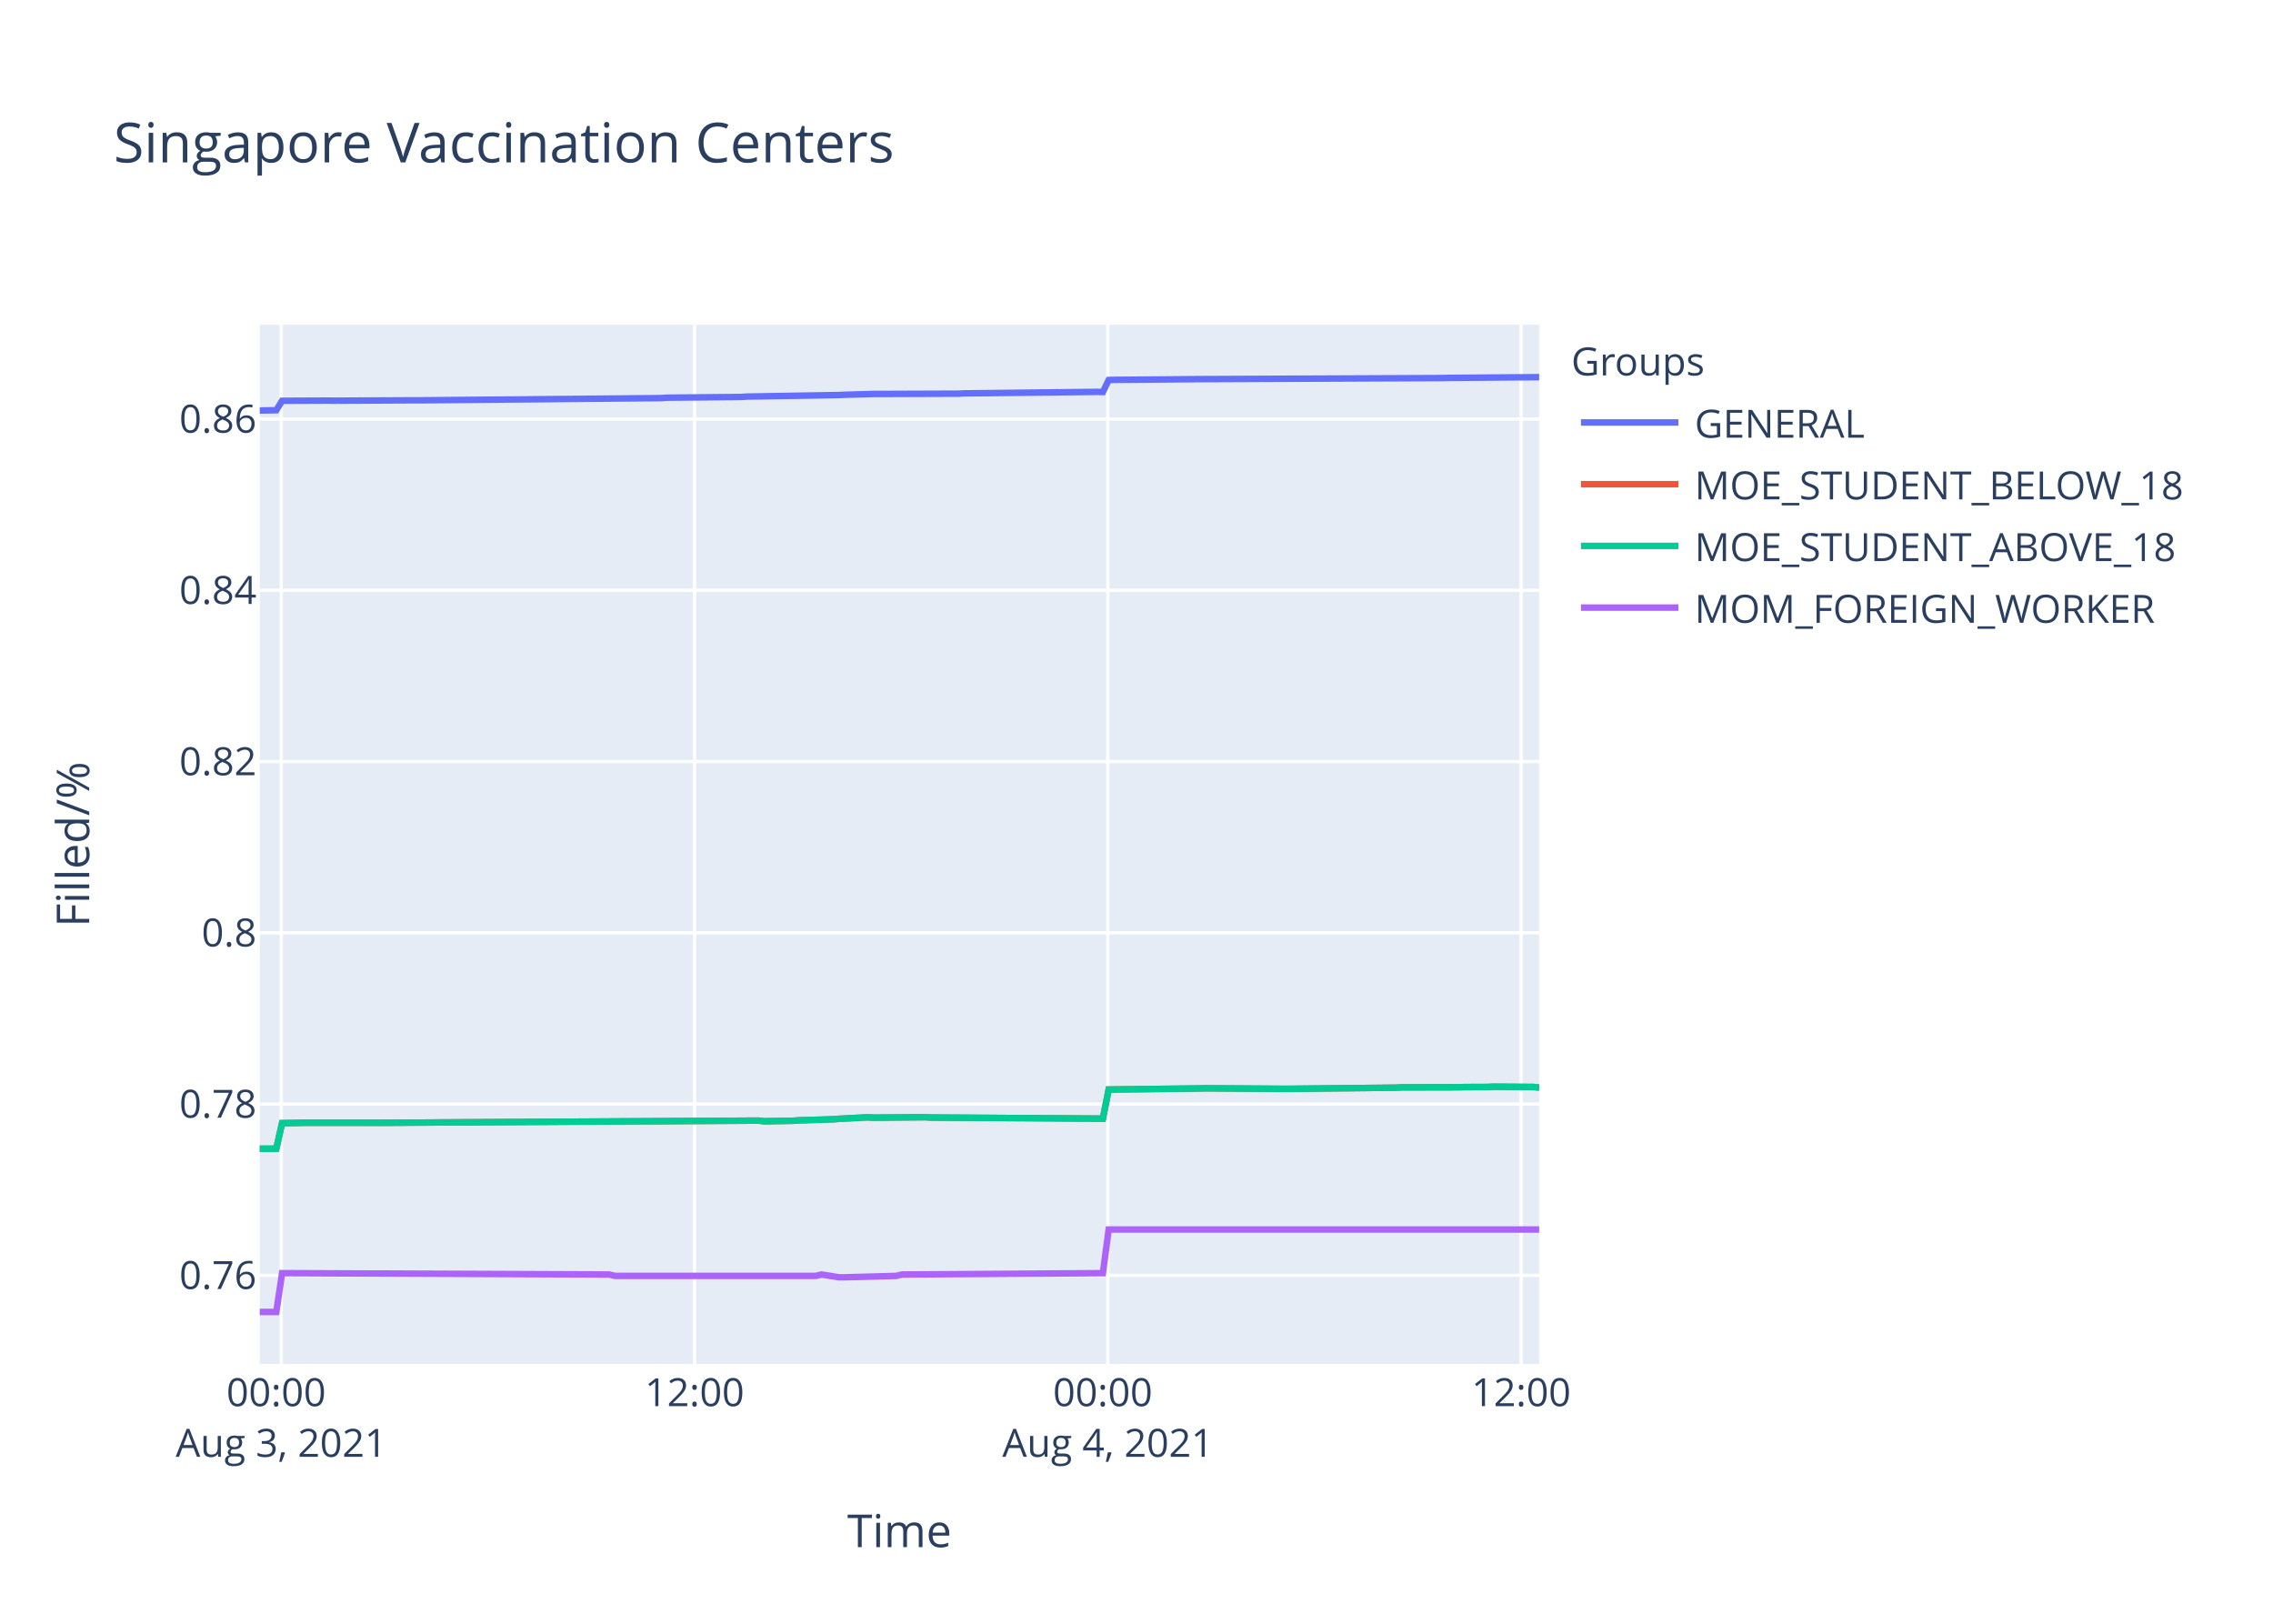
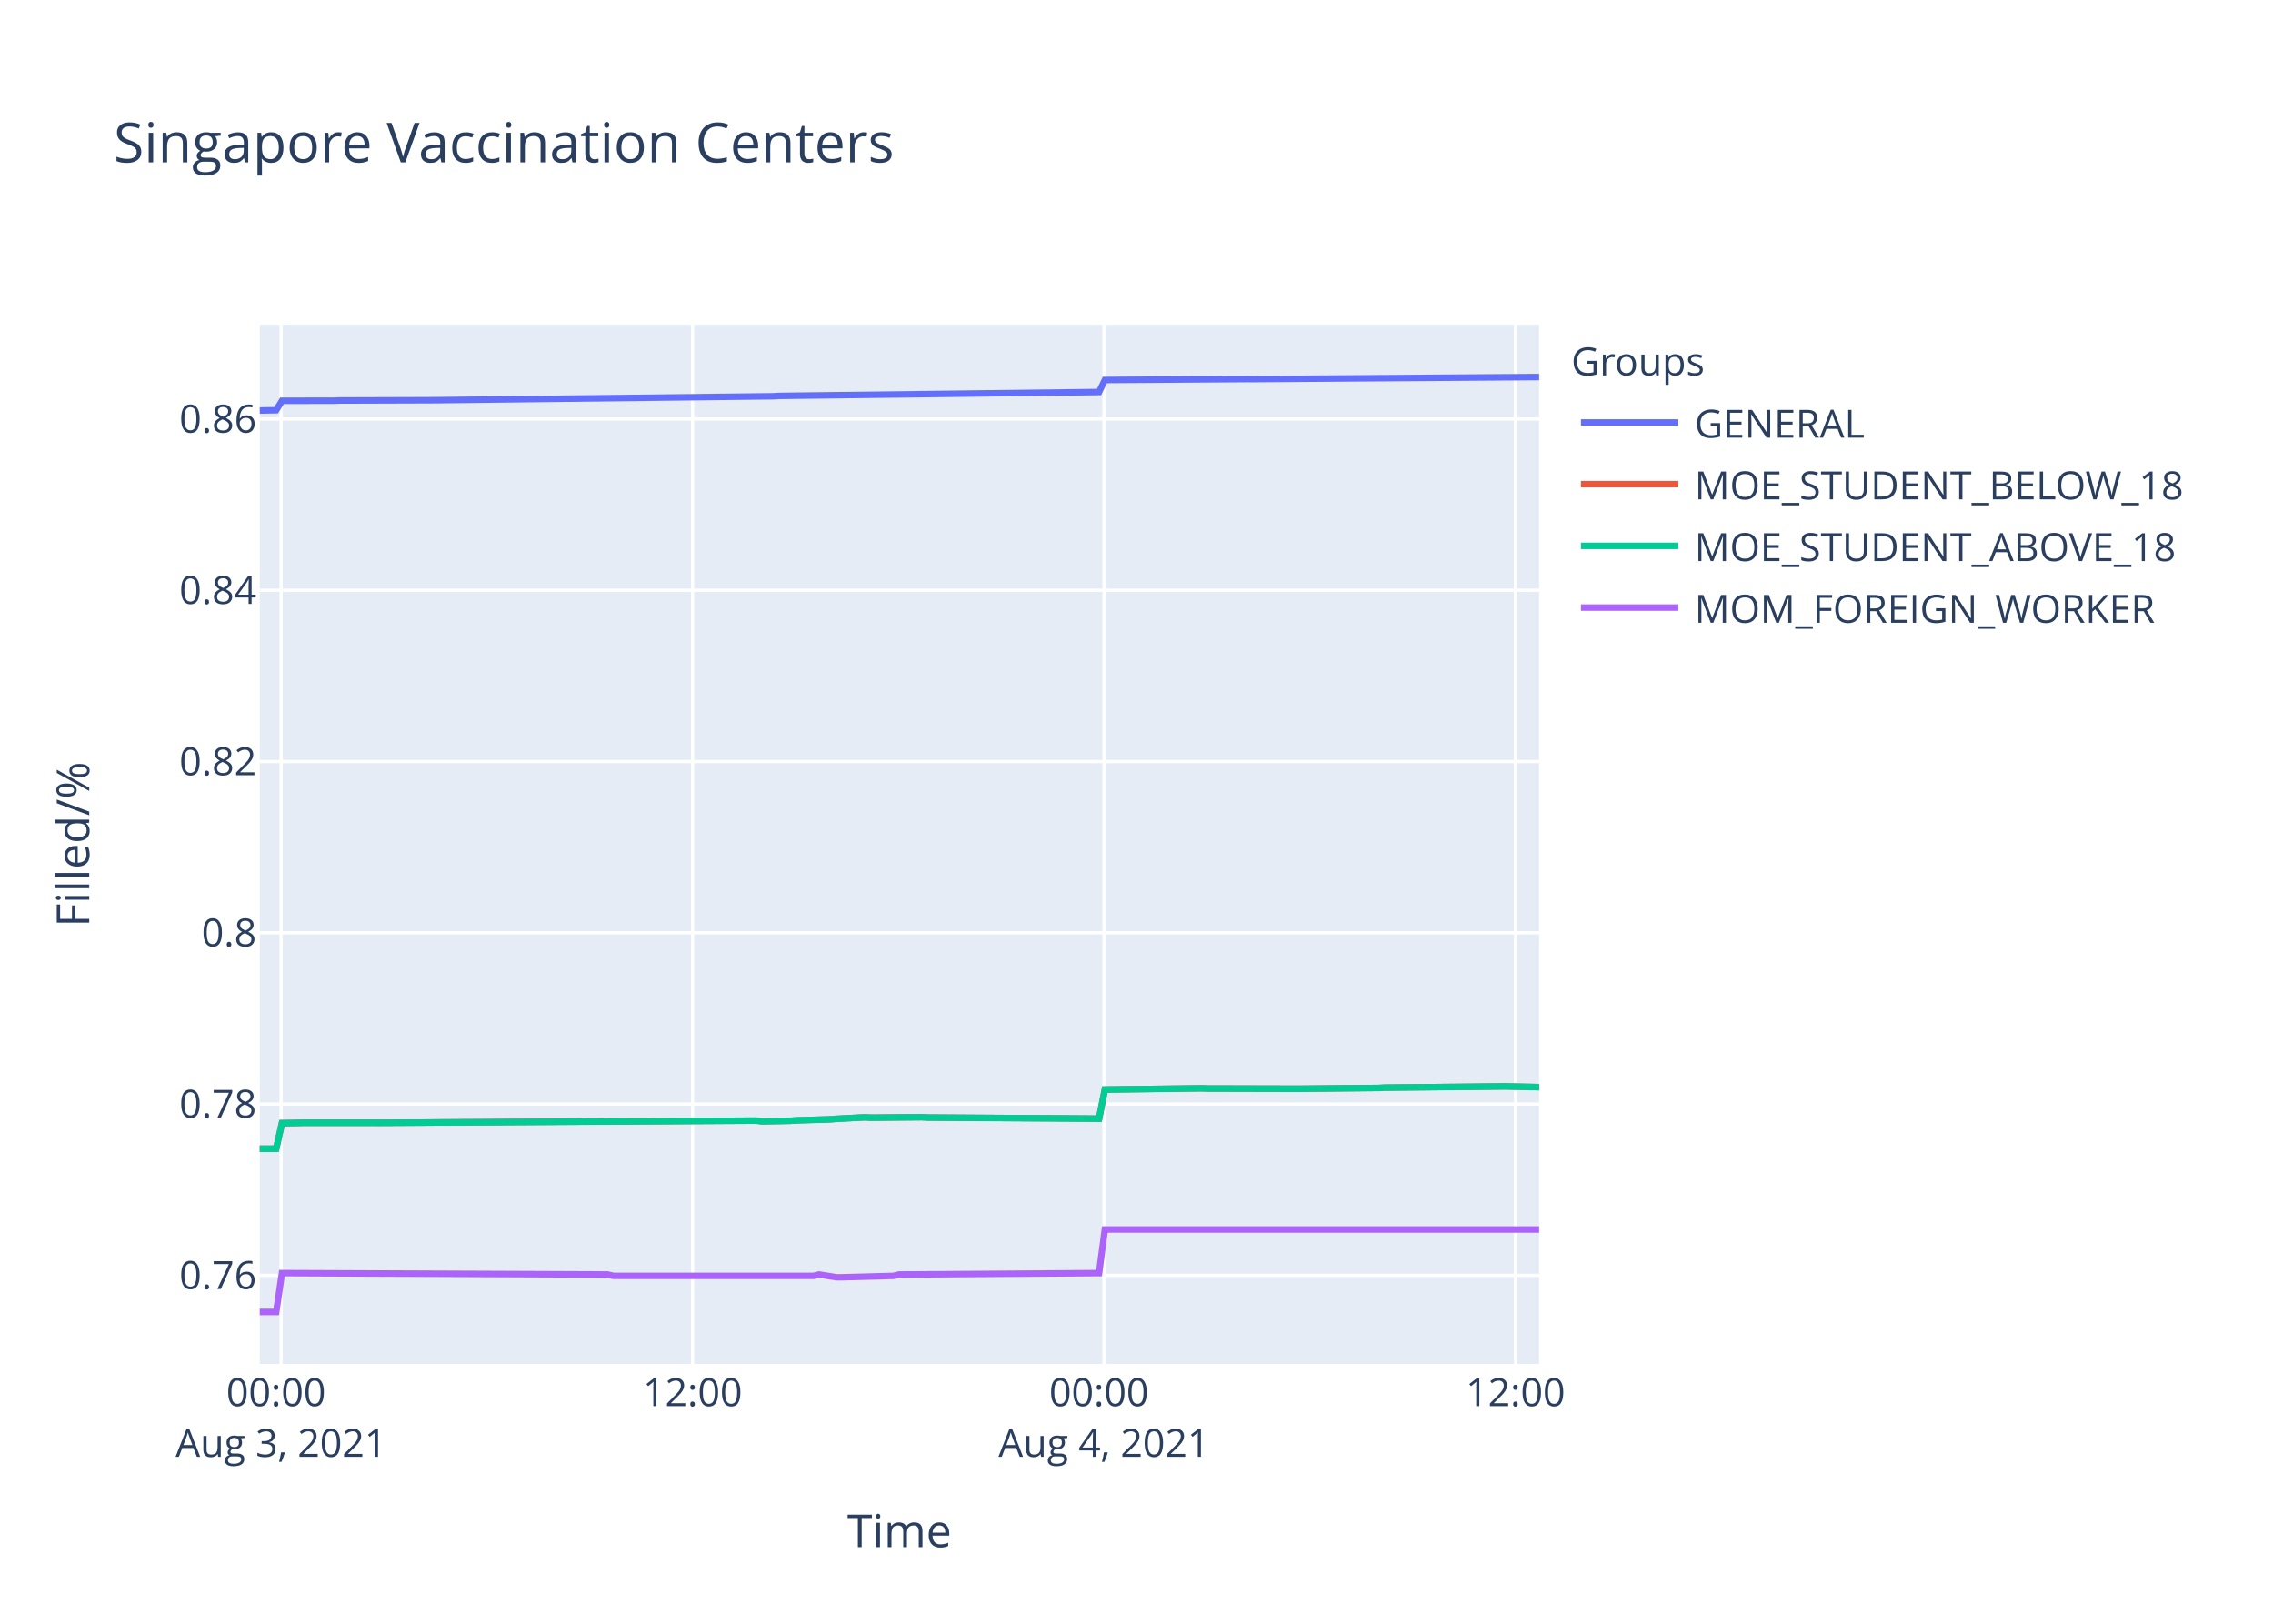
<svg xmlns="http://www.w3.org/2000/svg" class="main-svg" width="700" height="500" style="" viewBox="0 0 700 500">
  <rect x="0" y="0" width="700" height="500" style="fill: rgb(255, 255, 255); fill-opacity: 1;" />
-   <defs id="defs-701673">
+   <defs id="defs-49cd0e">
    <g class="clips">
-       <clipPath id="clip701673xyplot" class="plotclip">
+       <clipPath id="clip49cd0exyplot" class="plotclip">
        <rect width="394" height="320" />
      </clipPath>
-       <clipPath class="axesclip" id="clip701673x">
+       <clipPath class="axesclip" id="clip49cd0ex">
        <rect x="80" y="0" width="394" height="500" />
      </clipPath>
-       <clipPath class="axesclip" id="clip701673y">
+       <clipPath class="axesclip" id="clip49cd0ey">
        <rect x="0" y="100" width="700" height="320" />
      </clipPath>
-       <clipPath class="axesclip" id="clip701673xy">
+       <clipPath class="axesclip" id="clip49cd0exy">
        <rect x="80" y="100" width="394" height="320" />
      </clipPath>
    </g>
    <g class="gradients" />
  </defs>
  <g class="bglayer">
    <rect class="bg" x="80" y="100" width="394" height="320" style="fill: rgb(229, 236, 246); fill-opacity: 1; stroke-width: 0;" />
  </g>
  <g class="layer-below">
    <g class="imagelayer" />
    <g class="shapelayer" />
  </g>
  <g class="cartesianlayer">
    <g class="subplot xy">
      <g class="layer-subplot">
        <g class="shapelayer" />
        <g class="imagelayer" />
      </g>
      <g class="gridlayer">
        <g class="x">
-           <path class="xgrid crisp" transform="translate(86.61,0)" d="M0,100v320" style="stroke: rgb(255, 255, 255); stroke-opacity: 1; stroke-width: 1px;" />
-           <path class="xgrid crisp" transform="translate(213.89,0)" d="M0,100v320" style="stroke: rgb(255, 255, 255); stroke-opacity: 1; stroke-width: 1px;" />
-           <path class="xgrid crisp" transform="translate(341.17,0)" d="M0,100v320" style="stroke: rgb(255, 255, 255); stroke-opacity: 1; stroke-width: 1px;" />
-           <path class="xgrid crisp" transform="translate(468.45,0)" d="M0,100v320" style="stroke: rgb(255, 255, 255); stroke-opacity: 1; stroke-width: 1px;" />
+           <path class="xgrid crisp" transform="translate(86.58,0)" d="M0,100v320" style="stroke: rgb(255, 255, 255); stroke-opacity: 1; stroke-width: 1px;" />
+           <path class="xgrid crisp" transform="translate(213.29,0)" d="M0,100v320" style="stroke: rgb(255, 255, 255); stroke-opacity: 1; stroke-width: 1px;" />
+           <path class="xgrid crisp" transform="translate(340,0)" d="M0,100v320" style="stroke: rgb(255, 255, 255); stroke-opacity: 1; stroke-width: 1px;" />
+           <path class="xgrid crisp" transform="translate(466.71,0)" d="M0,100v320" style="stroke: rgb(255, 255, 255); stroke-opacity: 1; stroke-width: 1px;" />
        </g>
        <g class="y">
          <path class="ygrid crisp" transform="translate(0,392.72)" d="M80,0h394" style="stroke: rgb(255, 255, 255); stroke-opacity: 1; stroke-width: 1px;" />
          <path class="ygrid crisp" transform="translate(0,339.98)" d="M80,0h394" style="stroke: rgb(255, 255, 255); stroke-opacity: 1; stroke-width: 1px;" />
          <path class="ygrid crisp" transform="translate(0,287.24)" d="M80,0h394" style="stroke: rgb(255, 255, 255); stroke-opacity: 1; stroke-width: 1px;" />
          <path class="ygrid crisp" transform="translate(0,234.51)" d="M80,0h394" style="stroke: rgb(255, 255, 255); stroke-opacity: 1; stroke-width: 1px;" />
          <path class="ygrid crisp" transform="translate(0,181.77)" d="M80,0h394" style="stroke: rgb(255, 255, 255); stroke-opacity: 1; stroke-width: 1px;" />
          <path class="ygrid crisp" transform="translate(0,129.03)" d="M80,0h394" style="stroke: rgb(255, 255, 255); stroke-opacity: 1; stroke-width: 1px;" />
        </g>
      </g>
      <g class="zerolinelayer" />
      <path class="xlines-below" />
      <path class="ylines-below" />
      <g class="overlines-below" />
      <g class="xaxislayer-below" />
      <g class="yaxislayer-below" />
      <g class="overaxes-below" />
-       <g class="plot" transform="translate(80,100)" clip-path="url('#clip701673xyplot')">
+       <g class="plot" transform="translate(80,100)" clip-path="url('#clip49cd0exyplot')">
        <g class="scatterlayer mlayer">
-           <g class="trace scatter traced1c9b2" style="stroke-miterlimit: 2; opacity: 1;">
-             <g class="fills" />
-             <g class="errorbars" />
-             <g class="lines">
-               <path class="js-line" d="M0,26.41L5.09,26.32L6.87,23.42L21,23.36L22.78,23.39L47.52,23.26L49.29,23.27L123.54,22.59L125.3,22.46L148.28,22.24L150.05,22.12L178.34,21.64L180.1,21.56L188.94,21.31L190.71,21.31L215.45,21.22L217.22,21.12L257.88,20.67L259.65,20.71L261.43,17.01L263.19,16.97L291.48,16.73L293.24,16.73L363.94,16.42L365.72,16.37L394,16.14" style="vector-effect: non-scaling-stroke; fill: none; stroke: rgb(99, 110, 250); stroke-opacity: 1; stroke-width: 2px; opacity: 1;" />
-             </g>
-             <g class="points" />
-             <g class="text" />
-           </g>
-           <g class="trace scatter traced59448" style="stroke-miterlimit: 2; opacity: 1;">
-             <g class="fills" />
-             <g class="errorbars" />
-             <g class="lines">
-               <path class="js-line" d="M0,253.73L5.09,253.71L6.87,245.85L12.17,245.77L13.93,245.73L35.15,245.73L36.92,245.75L52.83,245.66L54.6,245.64L153.59,245.07L155.36,245.28L164.2,245.12L165.96,244.99L176.58,244.67L178.34,244.52L187.18,244.06L188.94,244.16L204.85,244.02L206.62,244.12L259.65,244.46L261.43,235.5L289.71,235.16L291.48,235.12L316.23,235.29L317.99,235.27L349.8,234.93L351.58,234.84L369.25,234.8L371.02,234.74L378.09,234.71L379.85,234.63L392.23,234.71L394,234.91" style="vector-effect: non-scaling-stroke; fill: none; stroke: rgb(239, 85, 59); stroke-opacity: 1; stroke-width: 2px; opacity: 1;" />
-             </g>
-             <g class="points" />
-             <g class="text" />
-           </g>
-           <g class="trace scatter tracec864c2" style="stroke-miterlimit: 2; opacity: 1;">
-             <g class="fills" />
-             <g class="errorbars" />
-             <g class="lines">
-               <path class="js-line" d="M0,253.73L5.09,253.71L6.87,245.85L12.17,245.77L13.93,245.73L35.15,245.73L36.92,245.75L52.83,245.66L54.6,245.64L153.59,245.07L155.36,245.28L164.2,245.12L165.96,244.99L176.58,244.67L178.34,244.52L187.18,244.06L188.94,244.16L204.85,244.02L206.62,244.12L259.65,244.46L261.43,235.5L289.71,235.16L291.48,235.12L316.23,235.29L317.99,235.27L349.8,234.93L351.58,234.84L369.25,234.8L371.02,234.74L378.09,234.71L379.85,234.63L392.23,234.71L394,234.91" style="vector-effect: non-scaling-stroke; fill: none; stroke: rgb(0, 204, 150); stroke-opacity: 1; stroke-width: 2px; opacity: 1;" />
-             </g>
-             <g class="points" />
-             <g class="text" />
-           </g>
-           <g class="trace scatter tracea2744f" style="stroke-miterlimit: 2; opacity: 1;">
-             <g class="fills" />
-             <g class="errorbars" />
-             <g class="lines">
-               <path class="js-line" d="M0,304L5.09,304L6.87,292.04L107.62,292.46L109.39,292.89L171.27,292.89L173.03,292.46L178.34,293.31L180.1,293.31L196.02,292.89L197.78,292.46L259.65,292.04L261.43,278.6L394,278.6" style="vector-effect: non-scaling-stroke; fill: none; stroke: rgb(171, 99, 250); stroke-opacity: 1; stroke-width: 2px; opacity: 1;" />
+           <g class="trace scatter trace8ae640" style="stroke-miterlimit: 2; opacity: 1;">
+             <g class="fills" />
+             <g class="errorbars" />
+             <g class="lines">
+               <path class="js-line" d="M0,26.41L5.07,26.32L6.84,23.42L22.67,23.39L24.44,23.33L52.59,23.24L54.36,23.23L158.18,22.02L159.95,21.91L258.49,20.71L260.26,17.01L304.26,16.72L306.01,16.73L394,16.1" style="vector-effect: non-scaling-stroke; fill: none; stroke: rgb(99, 110, 250); stroke-opacity: 1; stroke-width: 2px; opacity: 1;" />
+             </g>
+             <g class="points" />
+             <g class="text" />
+           </g>
+           <g class="trace scatter tracef051d1" style="stroke-miterlimit: 2; opacity: 1;">
+             <g class="fills" />
+             <g class="errorbars" />
+             <g class="lines">
+               <path class="js-line" d="M0,253.73L5.07,253.71L6.84,245.85L12.12,245.77L13.87,245.73L34.99,245.73L36.76,245.75L52.59,245.66L54.36,245.64L152.9,245.07L154.66,245.28L163.46,245.12L165.22,244.99L175.79,244.67L177.54,244.52L186.34,244.06L188.1,244.16L203.94,244.02L205.7,244.12L258.49,244.46L260.26,235.5L290.18,235.12L291.93,235.18L320.09,235.25L321.85,235.23L344.72,235.01L346.48,234.91L381.68,234.56L383.44,234.54L394,234.76" style="vector-effect: non-scaling-stroke; fill: none; stroke: rgb(239, 85, 59); stroke-opacity: 1; stroke-width: 2px; opacity: 1;" />
+             </g>
+             <g class="points" />
+             <g class="text" />
+           </g>
+           <g class="trace scatter tracea17a77" style="stroke-miterlimit: 2; opacity: 1;">
+             <g class="fills" />
+             <g class="errorbars" />
+             <g class="lines">
+               <path class="js-line" d="M0,253.73L5.07,253.71L6.84,245.85L12.12,245.77L13.87,245.73L34.99,245.73L36.76,245.75L52.59,245.66L54.36,245.64L152.9,245.07L154.66,245.28L163.46,245.12L165.22,244.99L175.79,244.67L177.54,244.52L186.34,244.06L188.1,244.16L203.94,244.02L205.7,244.12L258.49,244.46L260.26,235.5L290.18,235.12L291.93,235.18L320.09,235.25L321.85,235.23L344.72,235.01L346.48,234.91L381.68,234.56L383.44,234.54L394,234.76" style="vector-effect: non-scaling-stroke; fill: none; stroke: rgb(0, 204, 150); stroke-opacity: 1; stroke-width: 2px; opacity: 1;" />
+             </g>
+             <g class="points" />
+             <g class="text" />
+           </g>
+           <g class="trace scatter traceab8954" style="stroke-miterlimit: 2; opacity: 1;">
+             <g class="fills" />
+             <g class="errorbars" />
+             <g class="lines">
+               <path class="js-line" d="M0,304L5.07,304L6.84,292.04L107.14,292.46L108.9,292.89L170.5,292.89L172.26,292.46L177.54,293.31L179.3,293.31L195.14,292.89L196.9,292.46L258.49,292.04L260.26,278.6L394,278.6" style="vector-effect: non-scaling-stroke; fill: none; stroke: rgb(171, 99, 250); stroke-opacity: 1; stroke-width: 2px; opacity: 1;" />
            </g>
            <g class="points" />
            <g class="text" />
          </g>
        </g>
      </g>
      <g class="overplot" />
      <path class="xlines-above crisp" d="M0,0" style="fill: none;" />
      <path class="ylines-above crisp" d="M0,0" style="fill: none;" />
      <g class="overlines-above" />
      <g class="xaxislayer-above">
        <g class="xtick">
-           <text text-anchor="middle" x="0" y="433" transform="translate(86.61,0)" style="font-family: 'Open Sans', verdana, arial, sans-serif; font-size: 12px; fill: rgb(42, 63, 95); fill-opacity: 1; white-space: pre;">
+           <text text-anchor="middle" x="0" y="433" transform="translate(86.58,0)" style="font-family: 'Open Sans', verdana, arial, sans-serif; font-size: 12px; fill: rgb(42, 63, 95); fill-opacity: 1; white-space: pre;">
            <tspan class="line" dy="0em" x="0" y="433">00:00</tspan>
            <tspan class="line" dy="1.3em" x="0" y="433">Aug 3, 2021</tspan>
          </text>
        </g>
        <g class="xtick">
-           <text text-anchor="middle" x="0" y="433" transform="translate(213.89,0)" style="font-family: 'Open Sans', verdana, arial, sans-serif; font-size: 12px; fill: rgb(42, 63, 95); fill-opacity: 1; white-space: pre;">12:00</text>
-         </g>
-         <g class="xtick">
-           <text text-anchor="middle" x="0" y="433" transform="translate(341.17,0)" style="font-family: 'Open Sans', verdana, arial, sans-serif; font-size: 12px; fill: rgb(42, 63, 95); fill-opacity: 1; white-space: pre;">
+           <text text-anchor="middle" x="0" y="433" transform="translate(213.29,0)" style="font-family: 'Open Sans', verdana, arial, sans-serif; font-size: 12px; fill: rgb(42, 63, 95); fill-opacity: 1; white-space: pre;">12:00</text>
+         </g>
+         <g class="xtick">
+           <text text-anchor="middle" x="0" y="433" transform="translate(340,0)" style="font-family: 'Open Sans', verdana, arial, sans-serif; font-size: 12px; fill: rgb(42, 63, 95); fill-opacity: 1; white-space: pre;">
            <tspan class="line" dy="0em" x="0" y="433">00:00</tspan>
            <tspan class="line" dy="1.3em" x="0" y="433">Aug 4, 2021</tspan>
          </text>
        </g>
        <g class="xtick">
-           <text text-anchor="middle" x="0" y="433" transform="translate(468.45,0)" style="font-family: 'Open Sans', verdana, arial, sans-serif; font-size: 12px; fill: rgb(42, 63, 95); fill-opacity: 1; white-space: pre;">12:00</text>
+           <text text-anchor="middle" x="0" y="433" transform="translate(466.71,0)" style="font-family: 'Open Sans', verdana, arial, sans-serif; font-size: 12px; fill: rgb(42, 63, 95); fill-opacity: 1; white-space: pre;">12:00</text>
        </g>
      </g>
      <g class="yaxislayer-above">
        <g class="ytick">
          <text text-anchor="end" x="79" y="4.2" transform="translate(0,392.72)" style="font-family: 'Open Sans', verdana, arial, sans-serif; font-size: 12px; fill: rgb(42, 63, 95); fill-opacity: 1; white-space: pre;">0.76</text>
        </g>
        <g class="ytick">
          <text text-anchor="end" x="79" y="4.2" transform="translate(0,339.98)" style="font-family: 'Open Sans', verdana, arial, sans-serif; font-size: 12px; fill: rgb(42, 63, 95); fill-opacity: 1; white-space: pre;">0.78</text>
        </g>
        <g class="ytick">
          <text text-anchor="end" x="79" y="4.2" transform="translate(0,287.24)" style="font-family: 'Open Sans', verdana, arial, sans-serif; font-size: 12px; fill: rgb(42, 63, 95); fill-opacity: 1; white-space: pre;">0.8</text>
        </g>
        <g class="ytick">
          <text text-anchor="end" x="79" y="4.2" transform="translate(0,234.51)" style="font-family: 'Open Sans', verdana, arial, sans-serif; font-size: 12px; fill: rgb(42, 63, 95); fill-opacity: 1; white-space: pre;">0.82</text>
        </g>
        <g class="ytick">
          <text text-anchor="end" x="79" y="4.2" transform="translate(0,181.77)" style="font-family: 'Open Sans', verdana, arial, sans-serif; font-size: 12px; fill: rgb(42, 63, 95); fill-opacity: 1; white-space: pre;">0.84</text>
        </g>
        <g class="ytick">
          <text text-anchor="end" x="79" y="4.2" transform="translate(0,129.03)" style="font-family: 'Open Sans', verdana, arial, sans-serif; font-size: 12px; fill: rgb(42, 63, 95); fill-opacity: 1; white-space: pre;">0.86</text>
        </g>
      </g>
      <g class="overaxes-above" />
    </g>
  </g>
  <g class="polarlayer" />
  <g class="ternarylayer" />
  <g class="geolayer" />
  <g class="funnelarealayer" />
  <g class="pielayer" />
  <g class="treemaplayer" />
  <g class="sunburstlayer" />
  <g class="glimages" />
-   <defs id="topdefs-701673">
+   <defs id="topdefs-49cd0e">
    <g class="clips" />
-     <clipPath id="legend701673">
+     <clipPath id="legend49cd0e">
      <rect width="206" height="102" x="0" y="0" />
    </clipPath>
  </defs>
  <g class="layer-above">
    <g class="imagelayer" />
    <g class="shapelayer" />
  </g>
  <g class="infolayer">
    <g class="legend" pointer-events="all" transform="translate(481.88,100)">
      <rect class="bg" shape-rendering="crispEdges" width="206" height="102" x="0" y="0" style="stroke: rgb(68, 68, 68); stroke-opacity: 1; fill: rgb(255, 255, 255); fill-opacity: 1; stroke-width: 0px;" />
-       <g class="scrollbox" transform="" clip-path="url('#legend701673')">
+       <g class="scrollbox" transform="" clip-path="url('#legend49cd0e')">
        <text class="legendtitletext" text-anchor="start" x="2" y="15.6" style="font-family: 'Open Sans', verdana, arial, sans-serif; font-size: 12px; fill: rgb(42, 63, 95); fill-opacity: 1; white-space: pre;">Groups</text>
        <g class="groups" transform="">
          <g class="traces" transform="translate(0,30.1)" style="opacity: 1;">
            <text class="legendtext" text-anchor="start" x="40" y="4.68" style="font-family: 'Open Sans', verdana, arial, sans-serif; font-size: 12px; fill: rgb(42, 63, 95); fill-opacity: 1; white-space: pre;">GENERAL</text>
            <g class="layers" style="opacity: 1;">
              <g class="legendfill" />
              <g class="legendlines">
                <path class="js-line" d="M5,0h30" style="fill: none; stroke: rgb(99, 110, 250); stroke-opacity: 1; stroke-width: 2px;" />
              </g>
              <g class="legendsymbols">
                <g class="legendpoints" />
              </g>
            </g>
            <rect class="legendtoggle" x="0" y="-9.5" width="200.906" height="19" style="fill: rgb(0, 0, 0); fill-opacity: 0;" />
          </g>
        </g>
        <g class="groups" transform="">
          <g class="traces" transform="translate(0,49.1)" style="opacity: 1;">
            <text class="legendtext" text-anchor="start" x="40" y="4.68" style="font-family: 'Open Sans', verdana, arial, sans-serif; font-size: 12px; fill: rgb(42, 63, 95); fill-opacity: 1; white-space: pre;">MOE_STUDENT_BELOW_18</text>
            <g class="layers" style="opacity: 1;">
              <g class="legendfill" />
              <g class="legendlines">
                <path class="js-line" d="M5,0h30" style="fill: none; stroke: rgb(239, 85, 59); stroke-opacity: 1; stroke-width: 2px;" />
              </g>
              <g class="legendsymbols">
                <g class="legendpoints" />
              </g>
            </g>
            <rect class="legendtoggle" x="0" y="-9.5" width="200.906" height="19" style="fill: rgb(0, 0, 0); fill-opacity: 0;" />
          </g>
        </g>
        <g class="groups" transform="">
          <g class="traces" transform="translate(0,68.1)" style="opacity: 1;">
            <text class="legendtext" text-anchor="start" x="40" y="4.68" style="font-family: 'Open Sans', verdana, arial, sans-serif; font-size: 12px; fill: rgb(42, 63, 95); fill-opacity: 1; white-space: pre;">MOE_STUDENT_ABOVE_18</text>
            <g class="layers" style="opacity: 1;">
              <g class="legendfill" />
              <g class="legendlines">
                <path class="js-line" d="M5,0h30" style="fill: none; stroke: rgb(0, 204, 150); stroke-opacity: 1; stroke-width: 2px;" />
              </g>
              <g class="legendsymbols">
                <g class="legendpoints" />
              </g>
            </g>
            <rect class="legendtoggle" x="0" y="-9.5" width="200.906" height="19" style="fill: rgb(0, 0, 0); fill-opacity: 0;" />
          </g>
        </g>
        <g class="groups" transform="">
          <g class="traces" transform="translate(0,87.1)" style="opacity: 1;">
            <text class="legendtext" text-anchor="start" x="40" y="4.68" style="font-family: 'Open Sans', verdana, arial, sans-serif; font-size: 12px; fill: rgb(42, 63, 95); fill-opacity: 1; white-space: pre;">MOM_FOREIGN_WORKER</text>
            <g class="layers" style="opacity: 1;">
              <g class="legendfill" />
              <g class="legendlines">
                <path class="js-line" d="M5,0h30" style="fill: none; stroke: rgb(171, 99, 250); stroke-opacity: 1; stroke-width: 2px;" />
              </g>
              <g class="legendsymbols">
                <g class="legendpoints" />
              </g>
            </g>
            <rect class="legendtoggle" x="0" y="-9.5" width="200.906" height="19" style="fill: rgb(0, 0, 0); fill-opacity: 0;" />
          </g>
        </g>
      </g>
      <rect class="scrollbar" rx="20" ry="3" width="0" height="0" x="0" y="0" style="fill: rgb(128, 139, 164); fill-opacity: 1;" />
    </g>
    <g class="g-gtitle">
      <text class="gtitle" x="35" y="50" text-anchor="start" dy="0em" style="font-family: 'Open Sans', verdana, arial, sans-serif; font-size: 17px; fill: rgb(42, 63, 95); opacity: 1; font-weight: normal; white-space: pre;">Singapore Vaccination Centers</text>
    </g>
    <g class="g-xtitle">
      <text class="xtitle" x="277" y="476.409" text-anchor="middle" style="font-family: 'Open Sans', verdana, arial, sans-serif; font-size: 14px; fill: rgb(42, 63, 95); opacity: 1; font-weight: normal; white-space: pre;">Time</text>
    </g>
    <g class="g-ytitle">
      <text class="ytitle" transform="rotate(-90,27.48125,260)" x="27.481" y="260" text-anchor="middle" style="font-family: 'Open Sans', verdana, arial, sans-serif; font-size: 14px; fill: rgb(42, 63, 95); opacity: 1; font-weight: normal; white-space: pre;">Filled/%</text>
    </g>
  </g>
</svg>
